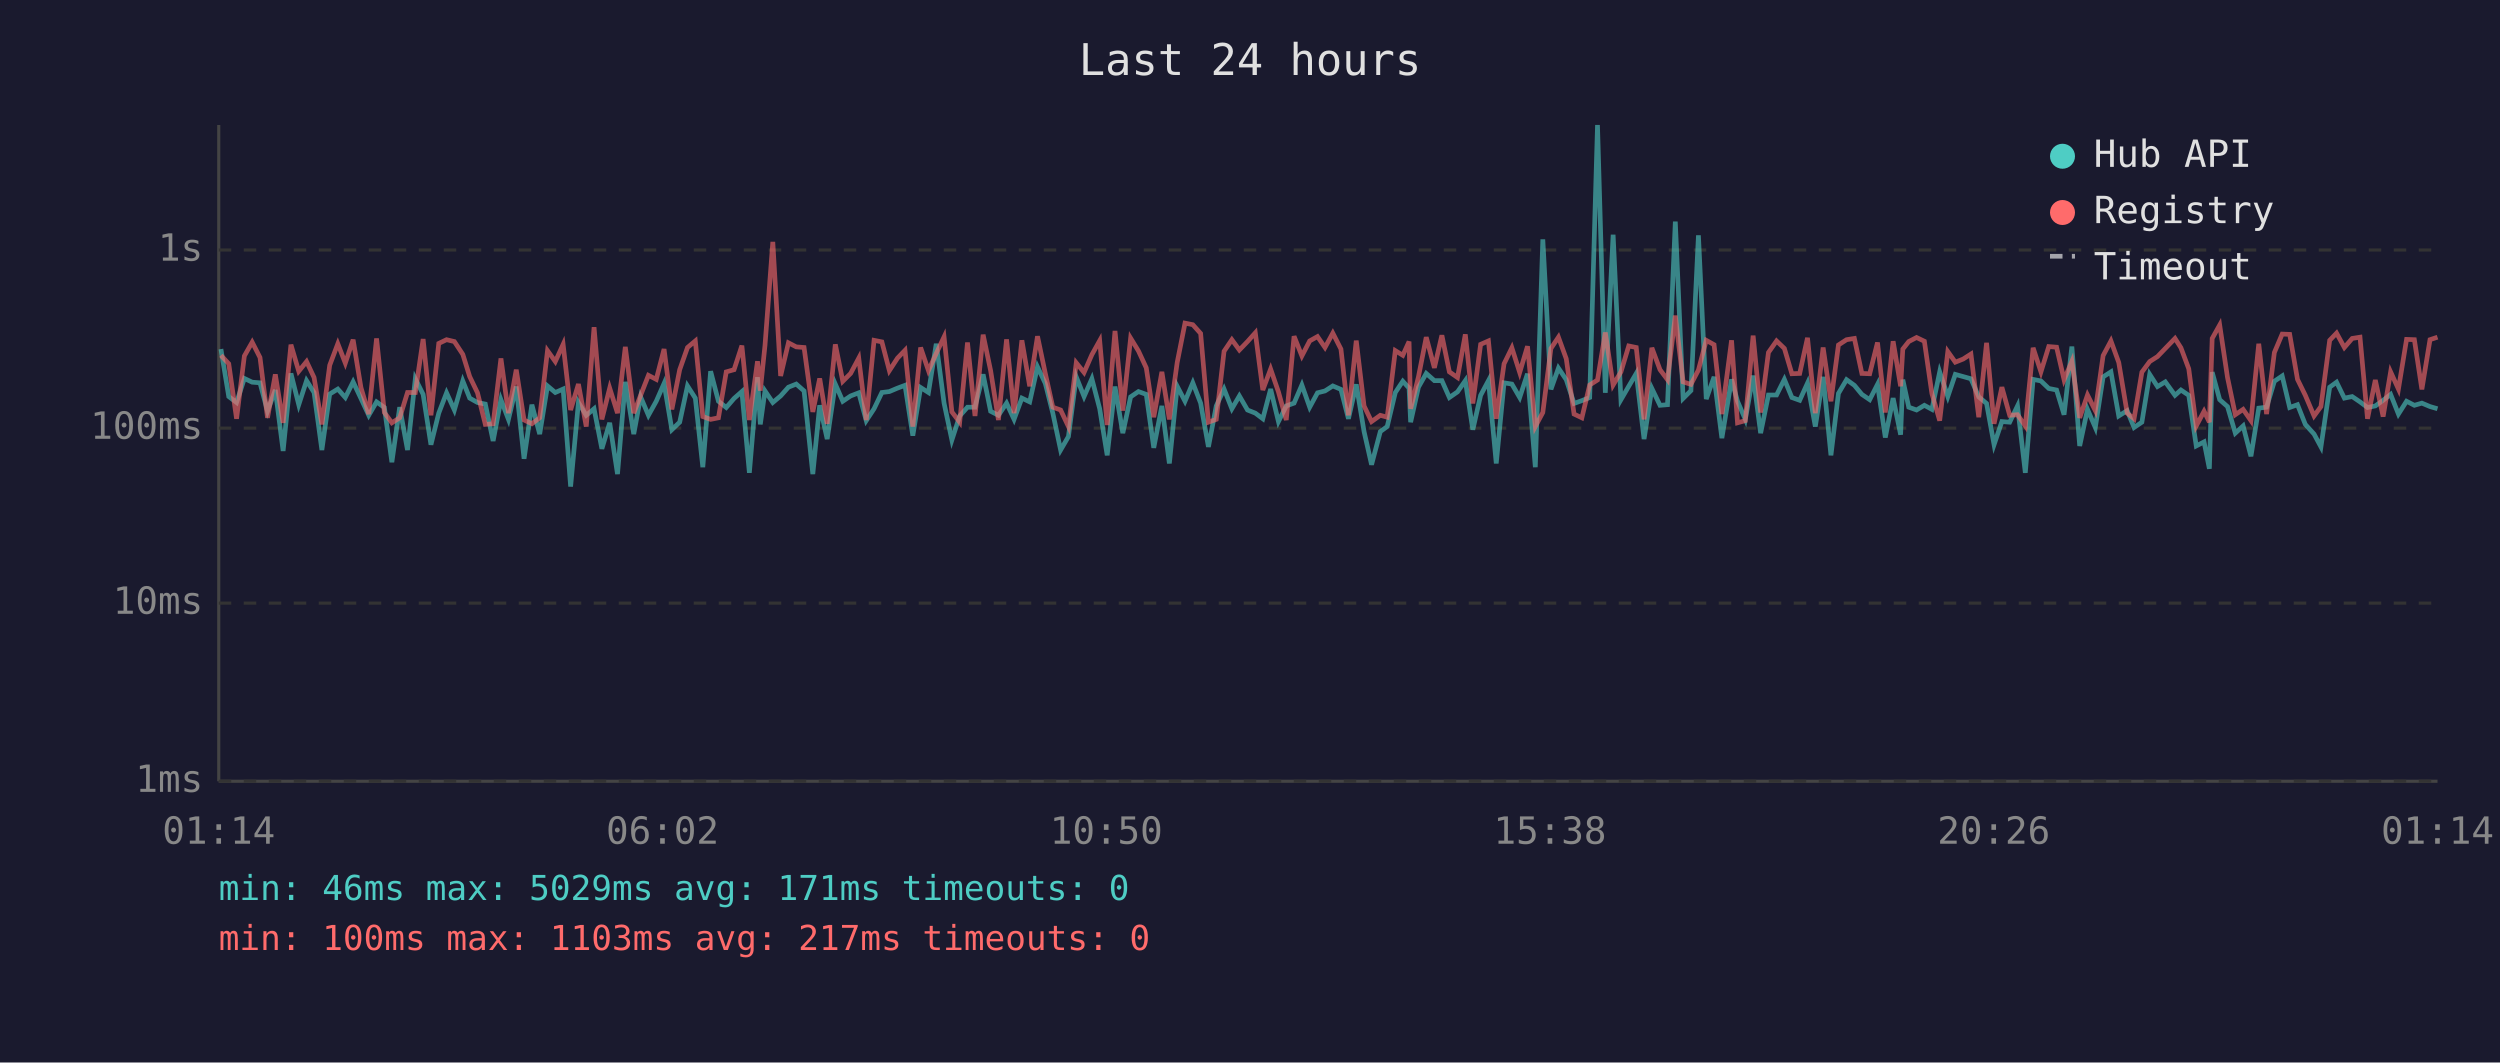
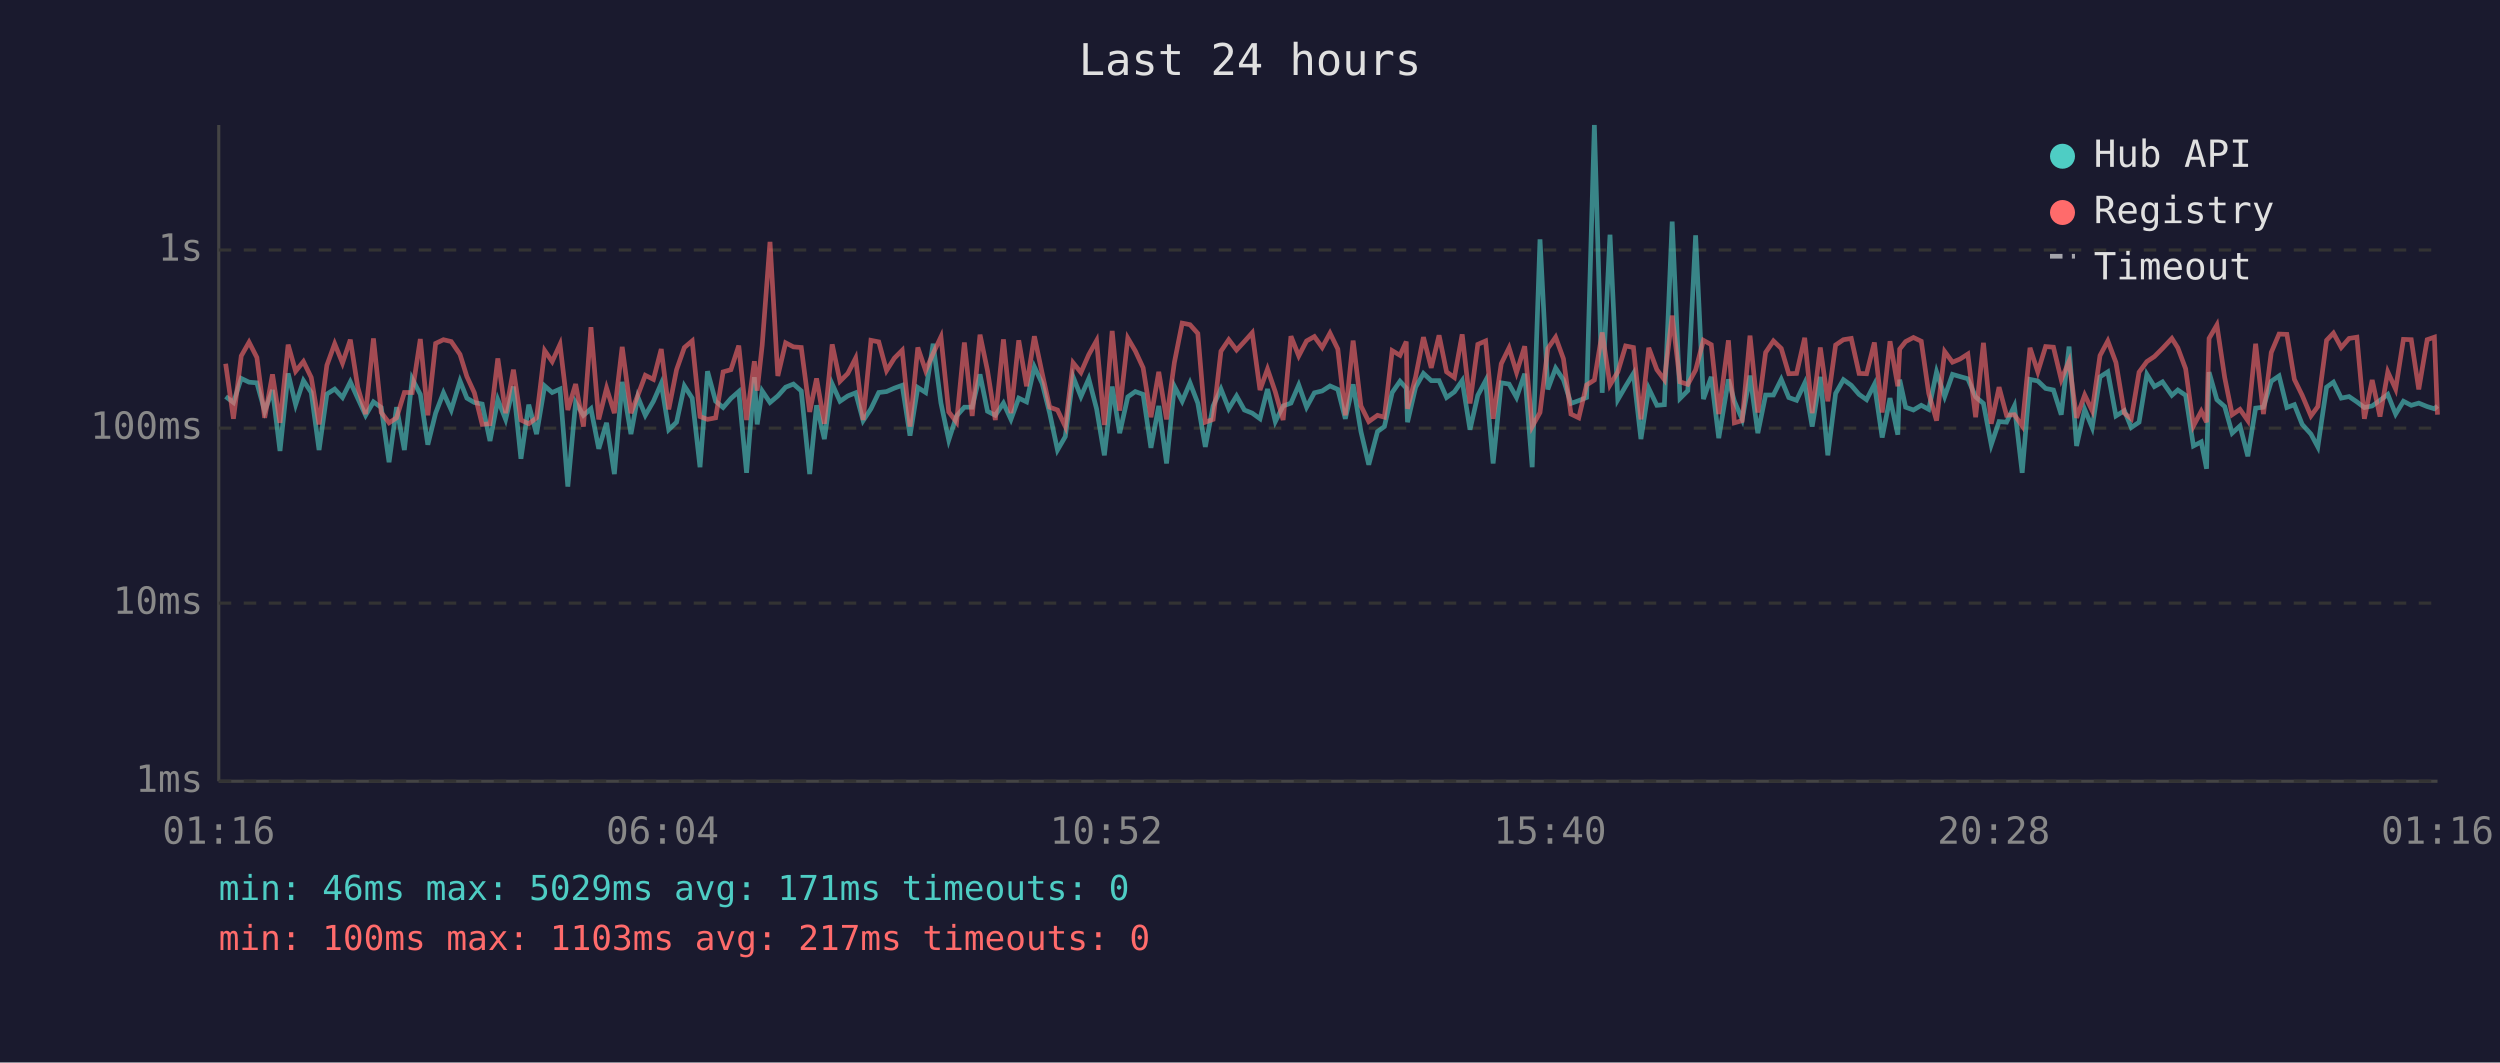
<svg xmlns="http://www.w3.org/2000/svg" viewBox="0 0 800 340" font-family="monospace" font-size="12">
  <rect width="800" height="340" fill="#1a1a2e" />
  <text x="400" y="24" fill="#e0e0e0" font-size="14" text-anchor="middle">Last 24 hours</text>
  <line x1="70" y1="40" x2="70" y2="250" stroke="#444" stroke-width="1" />
  <line x1="70" y1="250" x2="780" y2="250" stroke="#444" stroke-width="1" />
  <line x1="70" y1="250" x2="780" y2="250" stroke="#333" stroke-width="1" stroke-dasharray="4" />
  <text x="65" y="250" fill="#888" text-anchor="end" dominant-baseline="middle">1ms</text>
  <line x1="70" y1="193" x2="780" y2="193" stroke="#333" stroke-width="1" stroke-dasharray="4" />
  <text x="65" y="193" fill="#888" text-anchor="end" dominant-baseline="middle">10ms</text>
  <line x1="70" y1="137" x2="780" y2="137" stroke="#333" stroke-width="1" stroke-dasharray="4" />
  <text x="65" y="137" fill="#888" text-anchor="end" dominant-baseline="middle">100ms</text>
  <line x1="70" y1="80" x2="780" y2="80" stroke="#333" stroke-width="1" stroke-dasharray="4" />
  <text x="65" y="80" fill="#888" text-anchor="end" dominant-baseline="middle">1s</text>
-   <text x="70" y="270" fill="#888" text-anchor="middle">01:14</text>
-   <text x="212" y="270" fill="#888" text-anchor="middle">06:02</text>
-   <text x="354" y="270" fill="#888" text-anchor="middle">10:50</text>
-   <text x="496" y="270" fill="#888" text-anchor="middle">15:38</text>
-   <text x="638" y="270" fill="#888" text-anchor="middle">20:26</text>
-   <text x="780" y="270" fill="#888" text-anchor="middle">01:14</text>
-   <polyline points="70.7,111.7 73.2,126.9 75.7,128.8 78.2,121.1 80.7,122.3 83.2,122.5 85.6,131.6 88.1,124.8 90.6,144.3 93.1,119.5 95.6,129.5 98.1,121.8 100.5,125.6 103.0,144.0 105.5,126.1 108.1,124.5 110.5,127.2 113.0,122.2 115.5,127.5 118.0,132.9 120.5,128.6 123.0,130.4 125.4,147.9 127.9,130.3 130.4,144.0 132.9,121.2 135.4,126.2 137.9,142.3 140.4,132.2 142.9,125.7 145.4,131.2 148.1,121.9 150.3,127.4 152.8,128.8 155.3,129.3 157.8,141.1 160.3,127.9 162.7,134.2 165.2,123.7 167.7,146.8 170.2,129.5 172.7,138.9 175.2,123.5 177.7,125.6 180.2,124.5 182.6,155.7 185.1,128.8 187.6,132.9 190.1,130.8 192.6,143.6 195.1,135.3 197.6,151.7 200.1,122.2 202.8,138.9 205.0,127.0 207.5,132.9 210.0,128.4 212.5,122.7 215.0,137.5 217.5,135.1 220.0,123.5 222.5,127.4 224.9,149.5 227.4,118.8 229.9,128.4 232.4,130.4 234.9,127.5 237.4,125.3 239.8,151.3 242.4,120.7 243.3,135.8 244.8,125.1 247.3,128.8 249.8,126.7 252.3,123.9 254.8,122.9 257.3,125.1 260.1,151.7 262.3,129.7 264.7,140.5 267.3,122.9 269.7,128.4 272.2,126.7 274.8,125.7 277.2,134.6 279.7,130.8 282.2,125.6 284.6,125.3 287.2,124.2 289.6,123.3 292.1,139.4 294.6,124.0 297.1,125.6 299.6,110.0 302.1,129.0 304.6,140.8 307.1,133.1 309.6,130.3 312.0,130.3 314.6,119.8 317.0,131.6 319.5,132.9 322.1,129.0 324.5,134.2 327.0,127.4 329.5,128.6 332.0,117.4 334.5,122.7 336.9,132.2 339.4,144.0 341.9,139.7 344.4,120.6 346.9,126.9 349.4,121.2 351.9,130.8 354.3,145.7 356.8,123.7 359.3,138.6 361.8,127.0 364.3,125.3 366.8,126.2 369.2,143.3 371.8,129.9 374.2,148.3 376.7,123.6 379.2,128.4 381.7,122.5 384.2,129.0 386.7,143.0 389.2,129.9 391.7,124.5 394.2,130.8 396.6,126.7 399.2,131.2 401.7,132.2 404.1,134.0 406.6,124.5 409.1,134.9 411.6,129.9 414.1,129.0 416.6,123.2 419.1,130.3 421.6,125.7 424.0,125.1 426.5,123.5 429.1,124.6 431.5,134.0 434.0,123.0 436.5,138.1 438.9,148.7 441.7,138.1 443.9,136.5 446.5,125.6 448.9,122.0 450.9,124.2 451.4,135.1 453.9,123.9 456.4,119.5 459.0,121.8 461.4,121.8 463.8,127.2 466.4,125.4 468.9,121.8 471.3,137.5 473.8,126.5 476.3,121.8 478.8,148.3 481.3,122.5 483.8,122.9 486.3,127.2 488.8,119.6 491.3,149.5 493.7,76.6 496.3,124.6 498.7,117.8 501.2,121.5 503.7,129.1 506.2,128.2 508.7,127.2 511.2,40.0 513.7,125.7 516.2,75.1 518.7,127.9 521.2,123.6 523.6,119.5 526.1,140.5 528.6,124.3 531.2,129.7 533.6,129.5 536.1,70.9 538.6,127.5 541.1,125.0 543.5,75.3 546.0,127.7 548.5,120.6 551.0,140.2 554.1,121.4 556.0,128.4 558.5,134.2 561.0,120.2 563.4,138.6 565.9,126.4 568.5,126.4 571.0,121.4 573.4,127.2 575.9,128.1 578.4,122.6 580.9,136.5 583.4,120.6 585.9,145.7 588.3,125.9 590.9,121.5 593.4,123.3 595.8,126.2 598.3,127.9 600.8,123.0 603.3,140.0 605.8,127.4 608.2,139.1 608.9,121.5 610.8,130.3 613.3,131.2 615.8,129.7 618.2,131.0 620.7,119.0 623.3,126.9 625.7,119.8 628.2,120.5 630.7,121.2 633.2,127.0 635.7,129.1 638.1,142.3 640.6,134.9 643.1,135.1 645.6,129.9 648.1,151.3 650.6,121.4 653.1,121.9 655.6,124.3 658.1,124.8 660.5,132.7 663.0,110.9 665.5,142.7 668.0,131.0 670.5,136.8 673.0,120.6 675.5,119.0 678.0,133.1 680.7,131.4 682.9,136.8 685.4,135.1 687.9,119.8 690.4,123.7 692.9,122.2 696.0,126.5 697.9,124.8 700.4,126.5 702.8,142.7 705.3,141.4 707.0,150.0 707.9,119.1 710.3,127.9 712.8,130.1 715.3,138.6 717.8,136.3 720.3,146.0 722.8,130.6 725.3,130.3 727.8,122.0 730.3,120.3 732.7,130.4 735.2,129.5 737.7,135.8 740.5,138.9 742.7,143.0 745.5,123.9 747.7,122.3 750.2,127.4 752.7,126.9 755.2,128.6 757.6,130.4 760.1,129.9 762.6,128.1 765.0,126.2 767.5,132.5 770.1,128.4 772.6,129.7 775.0,129.0 777.6,130.1 780.0,130.8" fill="none" stroke="#4ecdc4" stroke-width="1.5" opacity="0.6" />
-   <polyline points="70.7,113.7 73.2,116.4 75.7,134.0 78.2,113.9 80.7,109.5 83.2,114.4 85.6,133.7 88.1,119.8 90.6,135.3 93.1,110.3 95.6,118.8 98.1,115.7 100.5,120.8 103.0,135.8 105.5,116.9 108.1,110.0 110.5,116.2 113.0,108.7 115.5,124.0 118.0,132.5 120.5,108.3 123.0,132.0 125.4,135.3 127.9,133.7 130.4,125.6 132.9,125.6 135.4,108.5 137.9,132.9 140.4,109.9 142.9,108.7 145.4,109.3 148.1,113.4 150.3,120.5 152.8,125.7 155.3,135.8 157.8,135.6 160.3,114.7 162.7,132.2 165.2,118.3 167.7,134.4 170.2,135.6 172.7,133.7 175.2,112.2 177.7,115.7 180.2,110.2 182.6,131.2 185.1,122.9 187.6,136.5 190.1,104.7 192.6,134.2 195.1,124.2 197.6,132.2 200.1,111.0 202.8,132.2 205.0,126.5 207.5,120.1 210.0,121.4 212.5,111.7 215.0,131.0 217.5,118.3 220.0,111.2 222.5,109.1 224.9,133.3 227.4,134.2 229.9,133.7 232.4,119.0 234.9,118.3 237.4,110.6 239.8,134.4 242.4,115.6 243.3,125.0 244.8,110.5 247.3,77.4 249.8,120.3 252.3,109.7 254.8,111.0 257.3,111.2 260.1,131.8 262.3,121.1 264.7,135.6 267.3,110.2 269.7,122.0 272.2,119.5 274.8,114.6 277.2,134.4 279.7,108.9 282.2,109.4 284.6,118.6 287.2,114.6 289.6,112.1 292.1,136.5 294.6,111.2 297.1,118.6 299.6,113.1 302.1,107.8 304.6,131.8 307.1,135.1 309.6,109.6 312.0,133.1 314.6,107.1 317.0,118.6 319.5,134.4 322.1,108.6 324.5,132.2 327.0,108.9 329.5,123.6 332.0,107.6 334.5,119.5 336.9,130.3 339.4,131.2 341.9,136.5 344.4,116.1 346.9,119.2 349.4,113.5 351.9,109.0 354.3,136.0 356.8,105.9 359.3,131.4 361.8,108.2 364.3,112.3 366.8,117.7 369.2,133.5 371.8,119.0 374.2,134.2 376.7,116.0 379.2,103.4 381.7,103.9 384.2,106.7 386.7,135.1 389.2,134.2 391.7,112.4 394.2,108.7 396.6,112.0 399.2,109.3 401.7,106.5 404.1,124.8 406.6,118.1 409.1,125.4 411.6,134.4 414.1,107.6 416.6,113.9 419.1,109.1 421.6,107.7 424.0,111.2 426.5,106.6 429.1,111.7 431.5,132.9 434.0,109.0 436.5,129.9 438.9,134.9 441.7,132.9 443.9,133.5 446.5,112.2 448.9,113.7 450.9,109.3 451.4,130.8 453.9,120.6 456.4,107.9 459.0,117.7 461.4,107.3 463.8,119.0 466.4,120.8 468.9,107.0 471.3,129.1 473.8,110.2 476.3,109.1 478.8,134.0 481.3,116.4 483.8,111.3 486.3,119.2 488.8,110.8 491.3,136.5 493.7,132.0 496.3,111.5 498.7,107.9 501.2,114.8 503.7,132.5 506.2,133.7 508.7,123.2 511.2,121.6 513.7,106.4 516.2,123.2 518.7,119.0 521.2,110.7 523.6,111.2 526.1,134.2 528.6,111.3 531.2,118.3 533.6,121.5 536.1,101.0 538.6,122.2 541.1,123.0 543.5,118.4 546.0,108.9 548.5,110.3 551.0,132.5 554.1,108.9 556.0,135.3 558.5,134.6 561.0,107.4 563.4,132.0 565.9,112.8 568.5,109.1 571.0,111.5 573.4,119.6 575.9,119.5 578.4,108.1 580.9,132.2 583.4,111.2 585.9,128.4 588.3,110.4 590.9,108.7 593.4,108.3 595.8,119.5 598.3,119.6 600.8,109.6 603.3,132.0 605.8,109.2 608.2,123.6 608.9,111.7 610.8,109.3 613.3,108.0 615.8,109.2 618.2,125.9 620.7,134.6 623.3,112.5 625.7,115.9 628.2,114.9 630.7,113.3 633.2,133.5 635.7,109.7 638.1,135.6 640.6,123.9 643.1,132.9 645.6,132.7 648.1,136.3 650.6,111.3 653.1,119.0 655.6,110.9 658.1,111.1 660.5,121.5 663.0,115.6 665.5,133.7 668.0,126.4 670.5,131.4 673.0,113.8 675.5,109.1 678.0,116.0 680.7,132.2 682.9,134.0 685.4,119.1 687.9,115.7 690.4,114.1 692.9,111.5 696.0,108.3 697.9,111.3 700.4,118.0 702.8,136.3 705.3,131.6 707.0,135.1 707.9,108.3 710.3,104.0 712.8,120.8 715.3,132.7 717.8,131.0 720.3,134.6 722.8,110.0 725.3,132.5 727.8,112.8 730.3,106.9 732.7,107.0 735.2,121.4 737.7,126.5 740.5,133.1 742.7,130.1 745.5,108.9 747.7,106.6 750.2,111.2 752.7,108.3 755.2,107.9 757.6,134.0 760.1,121.6 762.6,133.3 765.0,119.0 767.5,124.5 770.1,108.6 772.6,108.7 775.0,124.6 777.6,108.7 780.0,107.9" fill="none" stroke="#ff6b6b" stroke-width="1.5" opacity="0.6" />
+   <text x="70" y="270" fill="#888" text-anchor="middle">01:16</text>
+   <text x="212" y="270" fill="#888" text-anchor="middle">06:04</text>
+   <text x="354" y="270" fill="#888" text-anchor="middle">10:52</text>
+   <text x="496" y="270" fill="#888" text-anchor="middle">15:40</text>
+   <text x="638" y="270" fill="#888" text-anchor="middle">20:28</text>
+   <text x="780" y="270" fill="#888" text-anchor="middle">01:16</text>
+   <polyline points="72.2,126.9 74.7,128.8 77.2,121.1 79.7,122.3 82.2,122.5 84.7,131.6 87.2,124.8 89.6,144.3 92.2,119.5 94.6,129.5 97.1,121.8 99.6,125.6 102.1,144.0 104.6,126.1 107.1,124.5 109.6,127.2 112.1,122.2 114.5,127.5 117.0,132.9 119.5,128.6 122.0,130.4 124.5,147.9 126.9,130.3 129.4,144.0 131.9,121.2 134.5,126.2 136.9,142.3 139.4,132.2 141.9,125.7 144.4,131.2 147.2,121.9 149.4,127.4 151.8,128.8 154.3,129.3 156.8,141.1 159.3,127.9 161.8,134.2 164.3,123.7 166.7,146.8 169.2,129.5 171.7,138.9 174.3,123.5 176.7,125.6 179.2,124.5 181.7,155.7 184.2,128.8 186.7,132.9 189.1,130.8 191.6,143.6 194.1,135.3 196.6,151.7 199.1,122.2 201.9,138.9 204.1,127.0 206.5,132.9 209.1,128.4 211.6,122.7 214.0,137.5 216.5,135.1 219.0,123.5 221.5,127.4 224.0,149.5 226.4,118.8 229.0,128.4 231.4,130.4 233.9,127.5 236.4,125.3 238.9,151.3 241.4,120.7 242.3,135.8 243.9,125.1 246.4,128.8 248.9,126.7 251.4,123.9 253.9,122.9 256.4,125.1 259.1,151.7 261.3,129.7 263.8,140.5 266.3,122.9 268.8,128.4 271.3,126.7 273.8,125.7 276.2,134.6 278.7,130.8 281.2,125.6 283.7,125.3 286.2,124.2 288.7,123.3 291.2,139.4 293.7,124.0 296.2,125.6 298.6,110.0 301.1,129.0 303.6,140.8 306.1,133.1 308.6,130.3 311.1,130.3 313.6,119.8 316.0,131.6 318.5,132.9 321.1,129.0 323.5,134.2 326.0,127.4 328.5,128.6 331.0,117.4 333.5,122.7 335.9,132.2 338.4,144.0 340.9,139.7 343.4,120.6 345.9,126.9 348.4,121.2 350.9,130.8 353.4,145.7 355.9,123.7 358.3,138.6 360.9,127.0 363.3,125.3 365.8,126.2 368.3,143.3 370.8,129.9 373.3,148.3 375.8,123.6 378.3,128.4 380.8,122.5 383.3,129.0 385.7,143.0 388.2,129.9 390.7,124.5 393.2,130.8 395.7,126.7 398.2,131.2 400.7,132.2 403.2,134.0 405.6,124.5 408.1,134.9 410.6,129.9 413.1,129.0 415.6,123.2 418.1,130.3 420.6,125.7 423.1,125.1 425.6,123.5 428.1,124.6 430.5,134.0 433.0,123.0 435.5,138.1 438.0,148.7 440.8,138.1 443.0,136.5 445.5,125.6 448.0,122.0 450.0,124.2 450.4,135.1 453.0,123.9 455.5,119.5 458.0,121.8 460.5,121.8 462.9,127.2 465.4,125.4 467.9,121.8 470.4,137.5 472.9,126.5 475.4,121.8 477.8,148.3 480.4,122.5 482.9,122.9 485.3,127.2 487.9,119.6 490.3,149.5 492.8,76.6 495.3,124.6 497.8,117.8 500.3,121.5 502.7,129.1 505.2,128.2 507.7,127.2 510.2,40.0 512.7,125.7 515.2,75.1 517.7,127.9 520.2,123.6 522.7,119.5 525.1,140.5 527.6,124.3 530.2,129.7 532.6,129.5 535.1,70.9 537.6,127.5 540.1,125.0 542.6,75.3 545.1,127.7 547.6,120.6 550.0,140.2 553.1,121.4 555.0,128.4 557.5,134.2 560.0,120.2 562.5,138.6 565.0,126.4 567.5,126.4 570.0,121.4 572.4,127.2 574.9,128.1 577.5,122.6 579.9,136.5 582.5,120.6 584.9,145.7 587.4,125.9 589.9,121.5 592.4,123.3 594.9,126.2 597.3,127.9 599.8,123.0 602.3,140.0 604.8,127.4 607.3,139.1 607.9,121.5 609.8,130.3 612.3,131.2 614.8,129.7 617.2,131.0 619.7,119.0 622.3,126.9 624.8,119.8 627.2,120.5 629.7,121.2 632.2,127.0 634.7,129.1 637.2,142.3 639.7,134.9 642.1,135.1 644.6,129.9 647.1,151.3 649.6,121.4 652.1,121.9 654.6,124.3 657.1,124.8 659.6,132.7 662.1,110.9 664.5,142.7 667.1,131.0 669.5,136.8 672.0,120.6 674.5,119.0 677.1,133.1 679.8,131.4 682.0,136.8 684.5,135.1 687.0,119.8 689.4,123.7 692.0,122.2 695.0,126.5 696.9,124.8 699.4,126.5 701.9,142.7 704.4,141.4 706.1,150.0 706.9,119.1 709.4,127.9 711.9,130.1 714.3,138.6 716.8,136.3 719.3,146.0 721.8,130.6 724.3,130.3 726.8,122.0 729.3,120.3 731.8,130.4 734.2,129.5 736.7,135.8 739.5,138.9 741.7,143.0 744.5,123.9 746.7,122.3 749.2,127.4 751.7,126.9 754.2,128.6 756.6,130.4 759.1,129.9 761.6,128.1 764.1,126.2 766.6,132.5 769.1,128.4 771.6,129.7 774.0,129.0 776.7,130.1 779.0,130.8 780.0,129.9" fill="none" stroke="#4ecdc4" stroke-width="1.5" opacity="0.6" />
+   <polyline points="72.2,116.4 74.7,134.0 77.2,113.9 79.7,109.5 82.2,114.4 84.7,133.7 87.2,119.8 89.6,135.3 92.2,110.3 94.6,118.8 97.1,115.7 99.6,120.8 102.1,135.8 104.6,116.9 107.1,110.0 109.6,116.2 112.1,108.7 114.5,124.0 117.0,132.5 119.5,108.3 122.0,132.0 124.5,135.3 126.9,133.7 129.4,125.6 131.9,125.6 134.5,108.5 136.9,132.9 139.4,109.9 141.9,108.7 144.4,109.3 147.2,113.4 149.4,120.5 151.8,125.7 154.3,135.8 156.8,135.6 159.3,114.7 161.8,132.2 164.3,118.3 166.7,134.4 169.2,135.6 171.7,133.7 174.3,112.2 176.7,115.7 179.2,110.2 181.7,131.2 184.2,122.9 186.7,136.5 189.1,104.7 191.6,134.2 194.1,124.2 196.6,132.2 199.1,111.0 201.9,132.2 204.1,126.5 206.5,120.1 209.1,121.4 211.6,111.7 214.0,131.0 216.5,118.3 219.0,111.2 221.5,109.1 224.0,133.3 226.4,134.2 229.0,133.7 231.4,119.0 233.9,118.3 236.4,110.6 238.9,134.4 241.4,115.6 242.3,125.0 243.9,110.5 246.4,77.4 248.9,120.3 251.4,109.7 253.9,111.0 256.4,111.2 259.1,131.8 261.3,121.1 263.8,135.6 266.3,110.2 268.8,122.0 271.3,119.5 273.8,114.6 276.2,134.4 278.7,108.9 281.2,109.4 283.7,118.6 286.2,114.6 288.7,112.1 291.2,136.5 293.7,111.2 296.2,118.6 298.6,113.1 301.1,107.8 303.6,131.8 306.1,135.1 308.6,109.6 311.1,133.1 313.6,107.1 316.0,118.6 318.5,134.4 321.1,108.6 323.5,132.2 326.0,108.9 328.5,123.6 331.0,107.6 333.5,119.5 335.9,130.3 338.4,131.2 340.9,136.5 343.4,116.1 345.9,119.2 348.4,113.5 350.9,109.0 353.4,136.0 355.9,105.9 358.3,131.4 360.9,108.2 363.3,112.3 365.8,117.7 368.3,133.5 370.8,119.0 373.3,134.2 375.8,116.0 378.3,103.4 380.8,103.9 383.3,106.7 385.7,135.1 388.2,134.2 390.7,112.4 393.2,108.7 395.7,112.0 398.2,109.3 400.7,106.5 403.2,124.8 405.6,118.1 408.1,125.4 410.6,134.4 413.1,107.6 415.6,113.9 418.1,109.1 420.6,107.7 423.1,111.2 425.6,106.6 428.1,111.7 430.5,132.9 433.0,109.0 435.5,129.9 438.0,134.9 440.8,132.9 443.0,133.5 445.5,112.2 448.0,113.7 450.0,109.3 450.4,130.8 453.0,120.6 455.5,107.9 458.0,117.7 460.5,107.3 462.9,119.0 465.4,120.8 467.9,107.0 470.4,129.1 472.9,110.2 475.4,109.1 477.8,134.0 480.4,116.4 482.9,111.3 485.3,119.2 487.9,110.8 490.3,136.5 492.8,132.0 495.3,111.5 497.8,107.9 500.3,114.8 502.7,132.5 505.2,133.7 507.7,123.2 510.2,121.6 512.7,106.4 515.2,123.2 517.7,119.0 520.2,110.7 522.7,111.2 525.1,134.2 527.6,111.3 530.2,118.3 532.6,121.5 535.1,101.0 537.6,122.2 540.1,123.0 542.6,118.4 545.1,108.9 547.6,110.3 550.0,132.5 553.1,108.9 555.0,135.3 557.5,134.6 560.0,107.4 562.5,132.0 565.0,112.8 567.5,109.1 570.0,111.5 572.4,119.6 574.9,119.5 577.5,108.1 579.9,132.2 582.5,111.2 584.9,128.4 587.4,110.4 589.9,108.7 592.4,108.3 594.9,119.5 597.3,119.6 599.8,109.6 602.3,132.0 604.8,109.2 607.3,123.6 607.9,111.7 609.8,109.3 612.3,108.0 614.8,109.2 617.2,125.9 619.7,134.6 622.3,112.5 624.8,115.9 627.2,114.9 629.7,113.3 632.2,133.5 634.7,109.7 637.2,135.6 639.7,123.9 642.1,132.9 644.6,132.7 647.1,136.3 649.6,111.3 652.1,119.0 654.6,110.9 657.1,111.1 659.6,121.5 662.1,115.6 664.5,133.7 667.1,126.4 669.5,131.4 672.0,113.8 674.5,109.1 677.1,116.0 679.8,132.2 682.0,134.0 684.5,119.1 687.0,115.7 689.4,114.1 692.0,111.5 695.0,108.3 696.9,111.3 699.4,118.0 701.9,136.3 704.4,131.6 706.1,135.1 706.9,108.3 709.4,104.0 711.9,120.8 714.3,132.7 716.8,131.0 719.3,134.6 721.8,110.0 724.3,132.5 726.8,112.8 729.3,106.9 731.8,107.0 734.2,121.4 736.7,126.5 739.5,133.1 741.7,130.1 744.5,108.9 746.7,106.6 749.2,111.2 751.7,108.3 754.2,107.9 756.6,134.0 759.1,121.6 761.6,133.3 764.1,119.0 766.6,124.5 769.1,108.6 771.6,108.7 774.0,124.6 776.7,108.7 779.0,107.9 780.0,132.7" fill="none" stroke="#ff6b6b" stroke-width="1.5" opacity="0.6" />
  <circle cx="660" cy="50" r="4" fill="#4ecdc4" />
  <text x="670" y="50" fill="#e0e0e0" dominant-baseline="middle">Hub API</text>
  <circle cx="660" cy="68" r="4" fill="#ff6b6b" />
  <text x="670" y="68" fill="#e0e0e0" dominant-baseline="middle">Registry</text>
  <line x1="656" y1="82" x2="664" y2="82" stroke="#e0e0e0" stroke-width="1.5" stroke-dasharray="4,3" opacity="0.7" />
  <text x="670" y="86" fill="#e0e0e0" dominant-baseline="middle">Timeout</text>
  <text x="70" y="288" fill="#4ecdc4" font-size="11">min: 46ms  max: 5029ms  avg: 171ms  timeouts: 0</text>
  <text x="70" y="304" fill="#ff6b6b" font-size="11">min: 100ms  max: 1103ms  avg: 217ms  timeouts: 0</text>
</svg>
